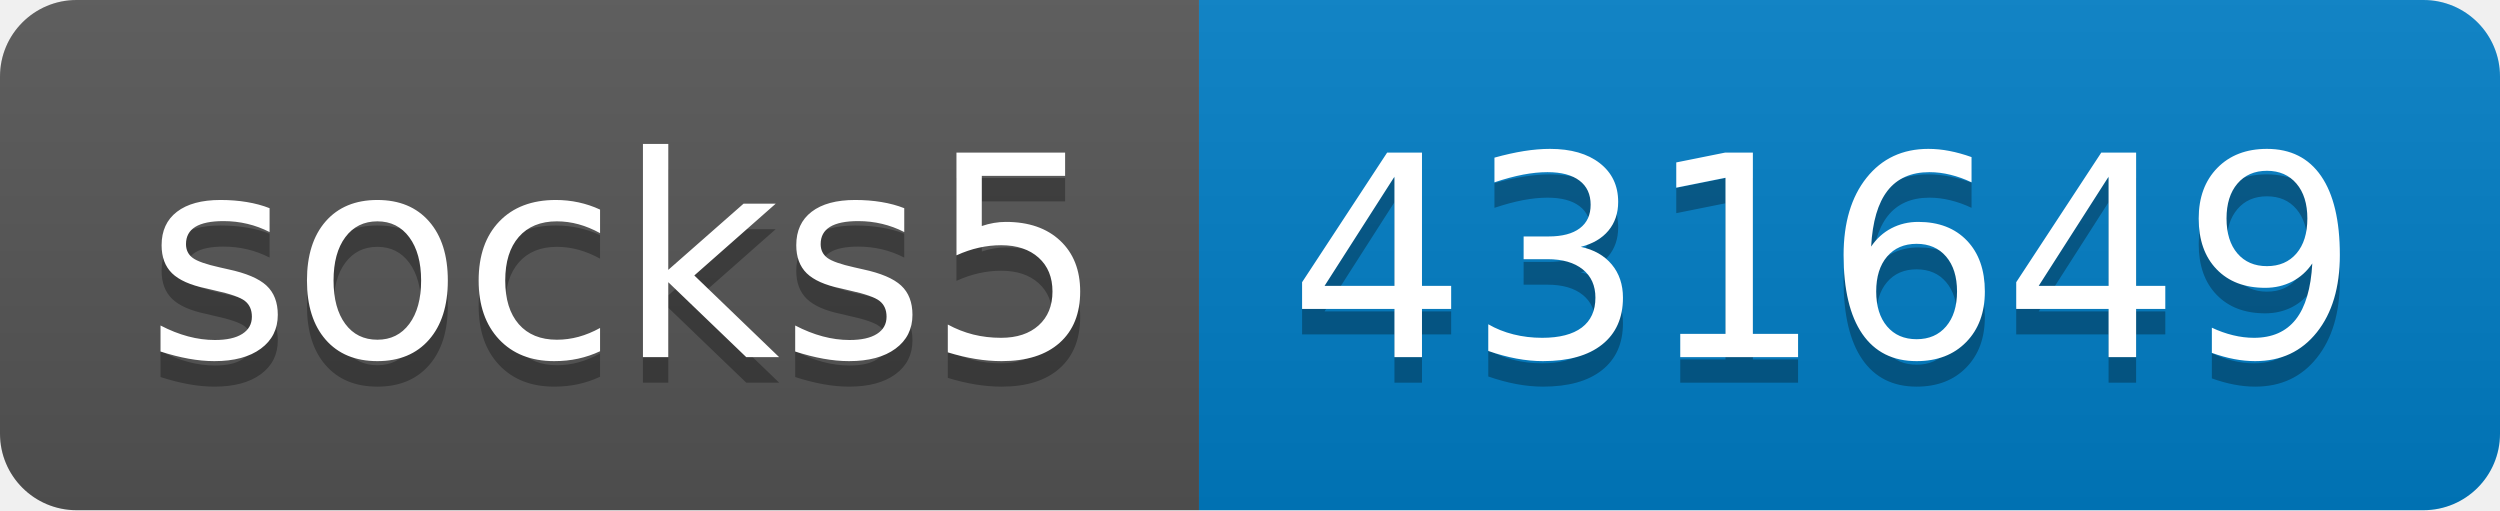
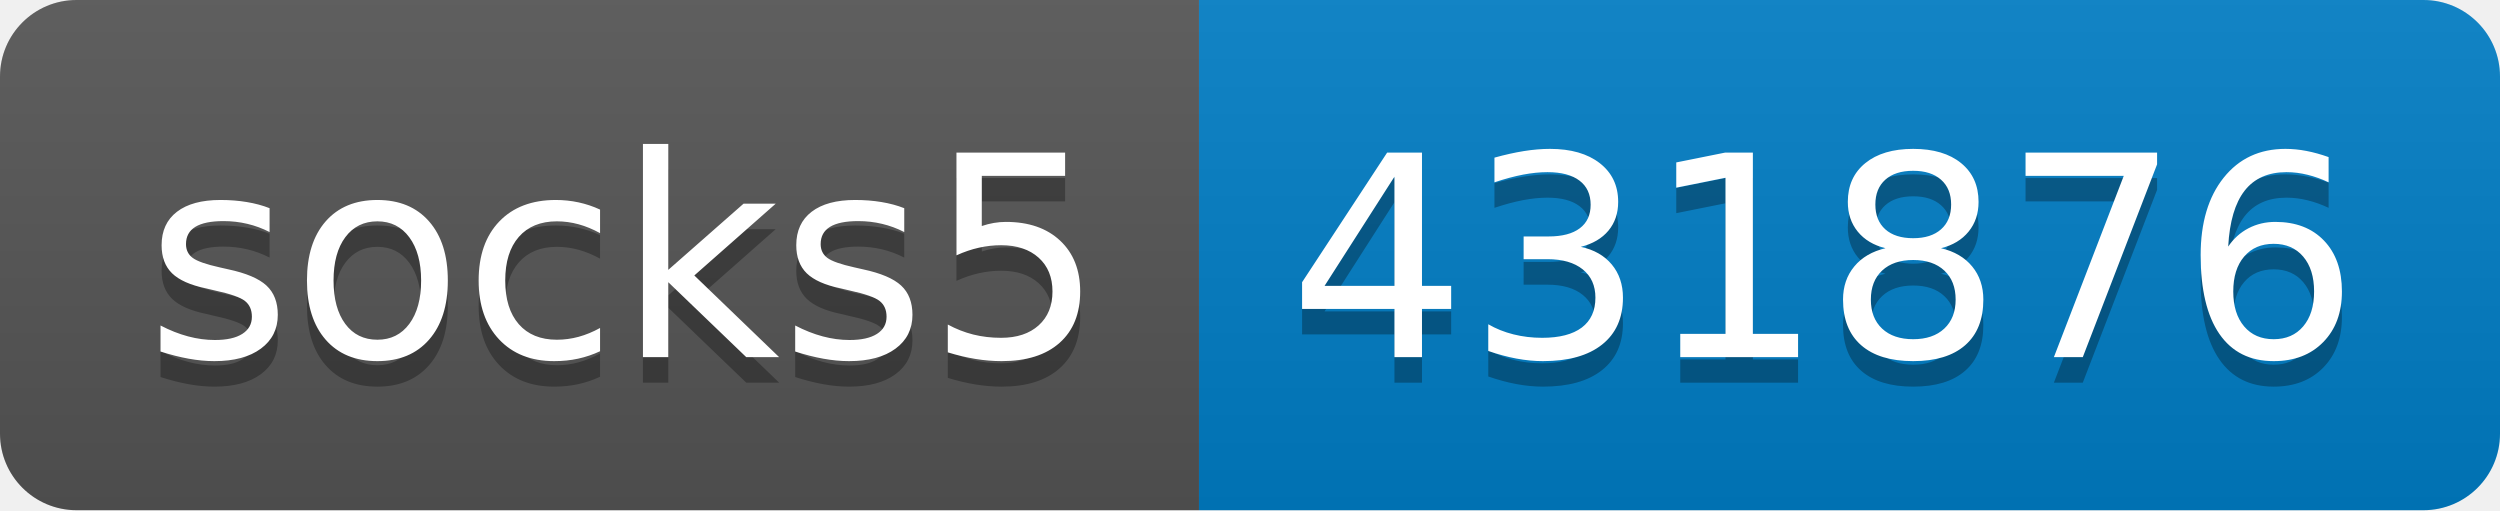
- <svg xmlns="http://www.w3.org/2000/svg" width="98" height="20" role="img" aria-label="socks5: 431649">
+ <svg xmlns="http://www.w3.org/2000/svg" width="98" height="20" role="img" aria-label="socks5: 431876">
  <linearGradient id="s" x2="0" y2="100%">
    <stop offset="0" stop-color="#bbb" stop-opacity=".1" />
    <stop offset="1" stop-opacity=".1" />
  </linearGradient>
  <clipPath id="r">
    <rect width="98" height="20" rx="3" fill="#fff" />
  </clipPath>
  <g clip-path="url(#r)">
    <rect width="47" height="20" fill="#555" />
    <rect x="47" width="51" height="20" fill="#007ec6" />
    <rect width="98" height="20" fill="url(#s)" />
  </g>
  <g fill="#fff" text-anchor="middle" font-family="Verdana,Geneva,DejaVu Sans,sans-serif" text-rendering="geometricPrecision" font-size="110">
    <text aria-hidden="true" x="245" y="150" fill="#010101" fill-opacity=".3" transform="scale(.1)" textLength="370">socks5</text>
    <text x="245" y="140" transform="scale(.1)" fill="#fff" textLength="370">socks5</text>
-     <text aria-hidden="true" x="715" y="150" fill="#010101" fill-opacity=".3" transform="scale(.1)" textLength="410">431649</text>
-     <text x="715" y="140" transform="scale(.1)" fill="#fff" textLength="410">431649</text>
+     <text aria-hidden="true" x="715" y="150" fill="#010101" fill-opacity=".3" transform="scale(.1)" textLength="410">431876</text>
+     <text x="715" y="140" transform="scale(.1)" fill="#fff" textLength="410">431876</text>
  </g>
</svg>
